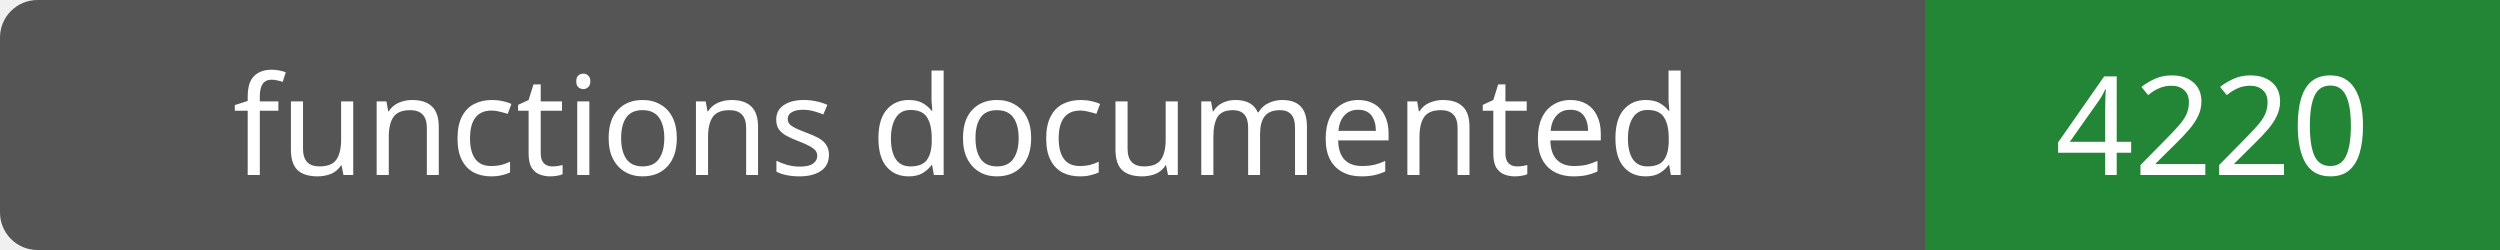
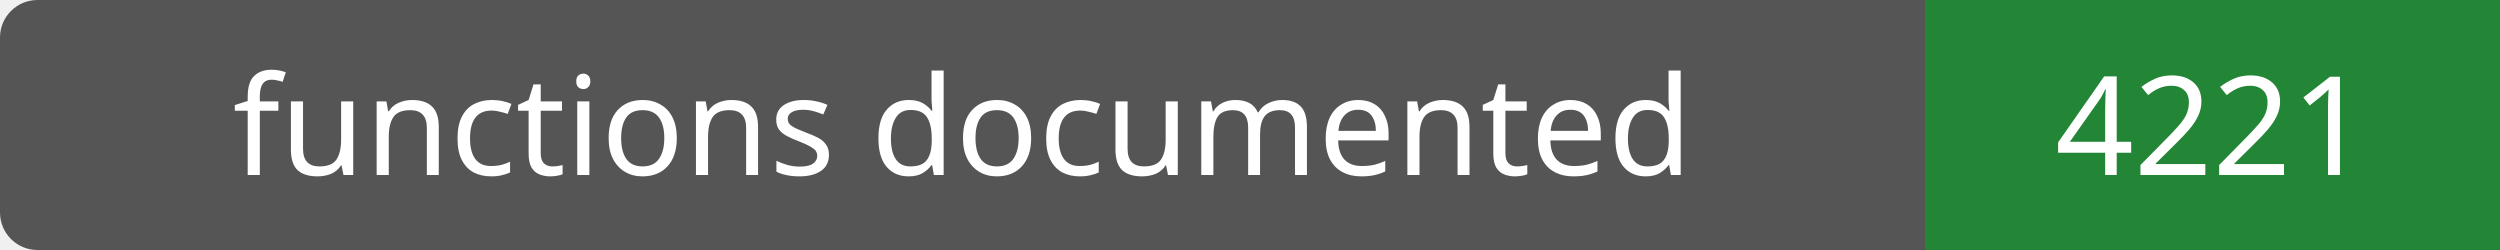
- <svg xmlns="http://www.w3.org/2000/svg" width="200" height="20" role="img" aria-label="functions documented: 4220">
+ <svg xmlns="http://www.w3.org/2000/svg" width="200" height="20" role="img" aria-label="functions documented: 4221">
  <rect width="200" height="20" rx="3" fill="#555" />
  <path fill="#238636" d="M154 0h46v20H154z" />
  <g fill="#fff" text-anchor="middle" font-family="Verdana,sans-serif" font-size="11">
    <text x="77.0" y="14">functions documented</text>
-     <text x="177.0" y="14">4220</text>
+     <text x="177.0" y="14">4221</text>
  </g>
</svg>
